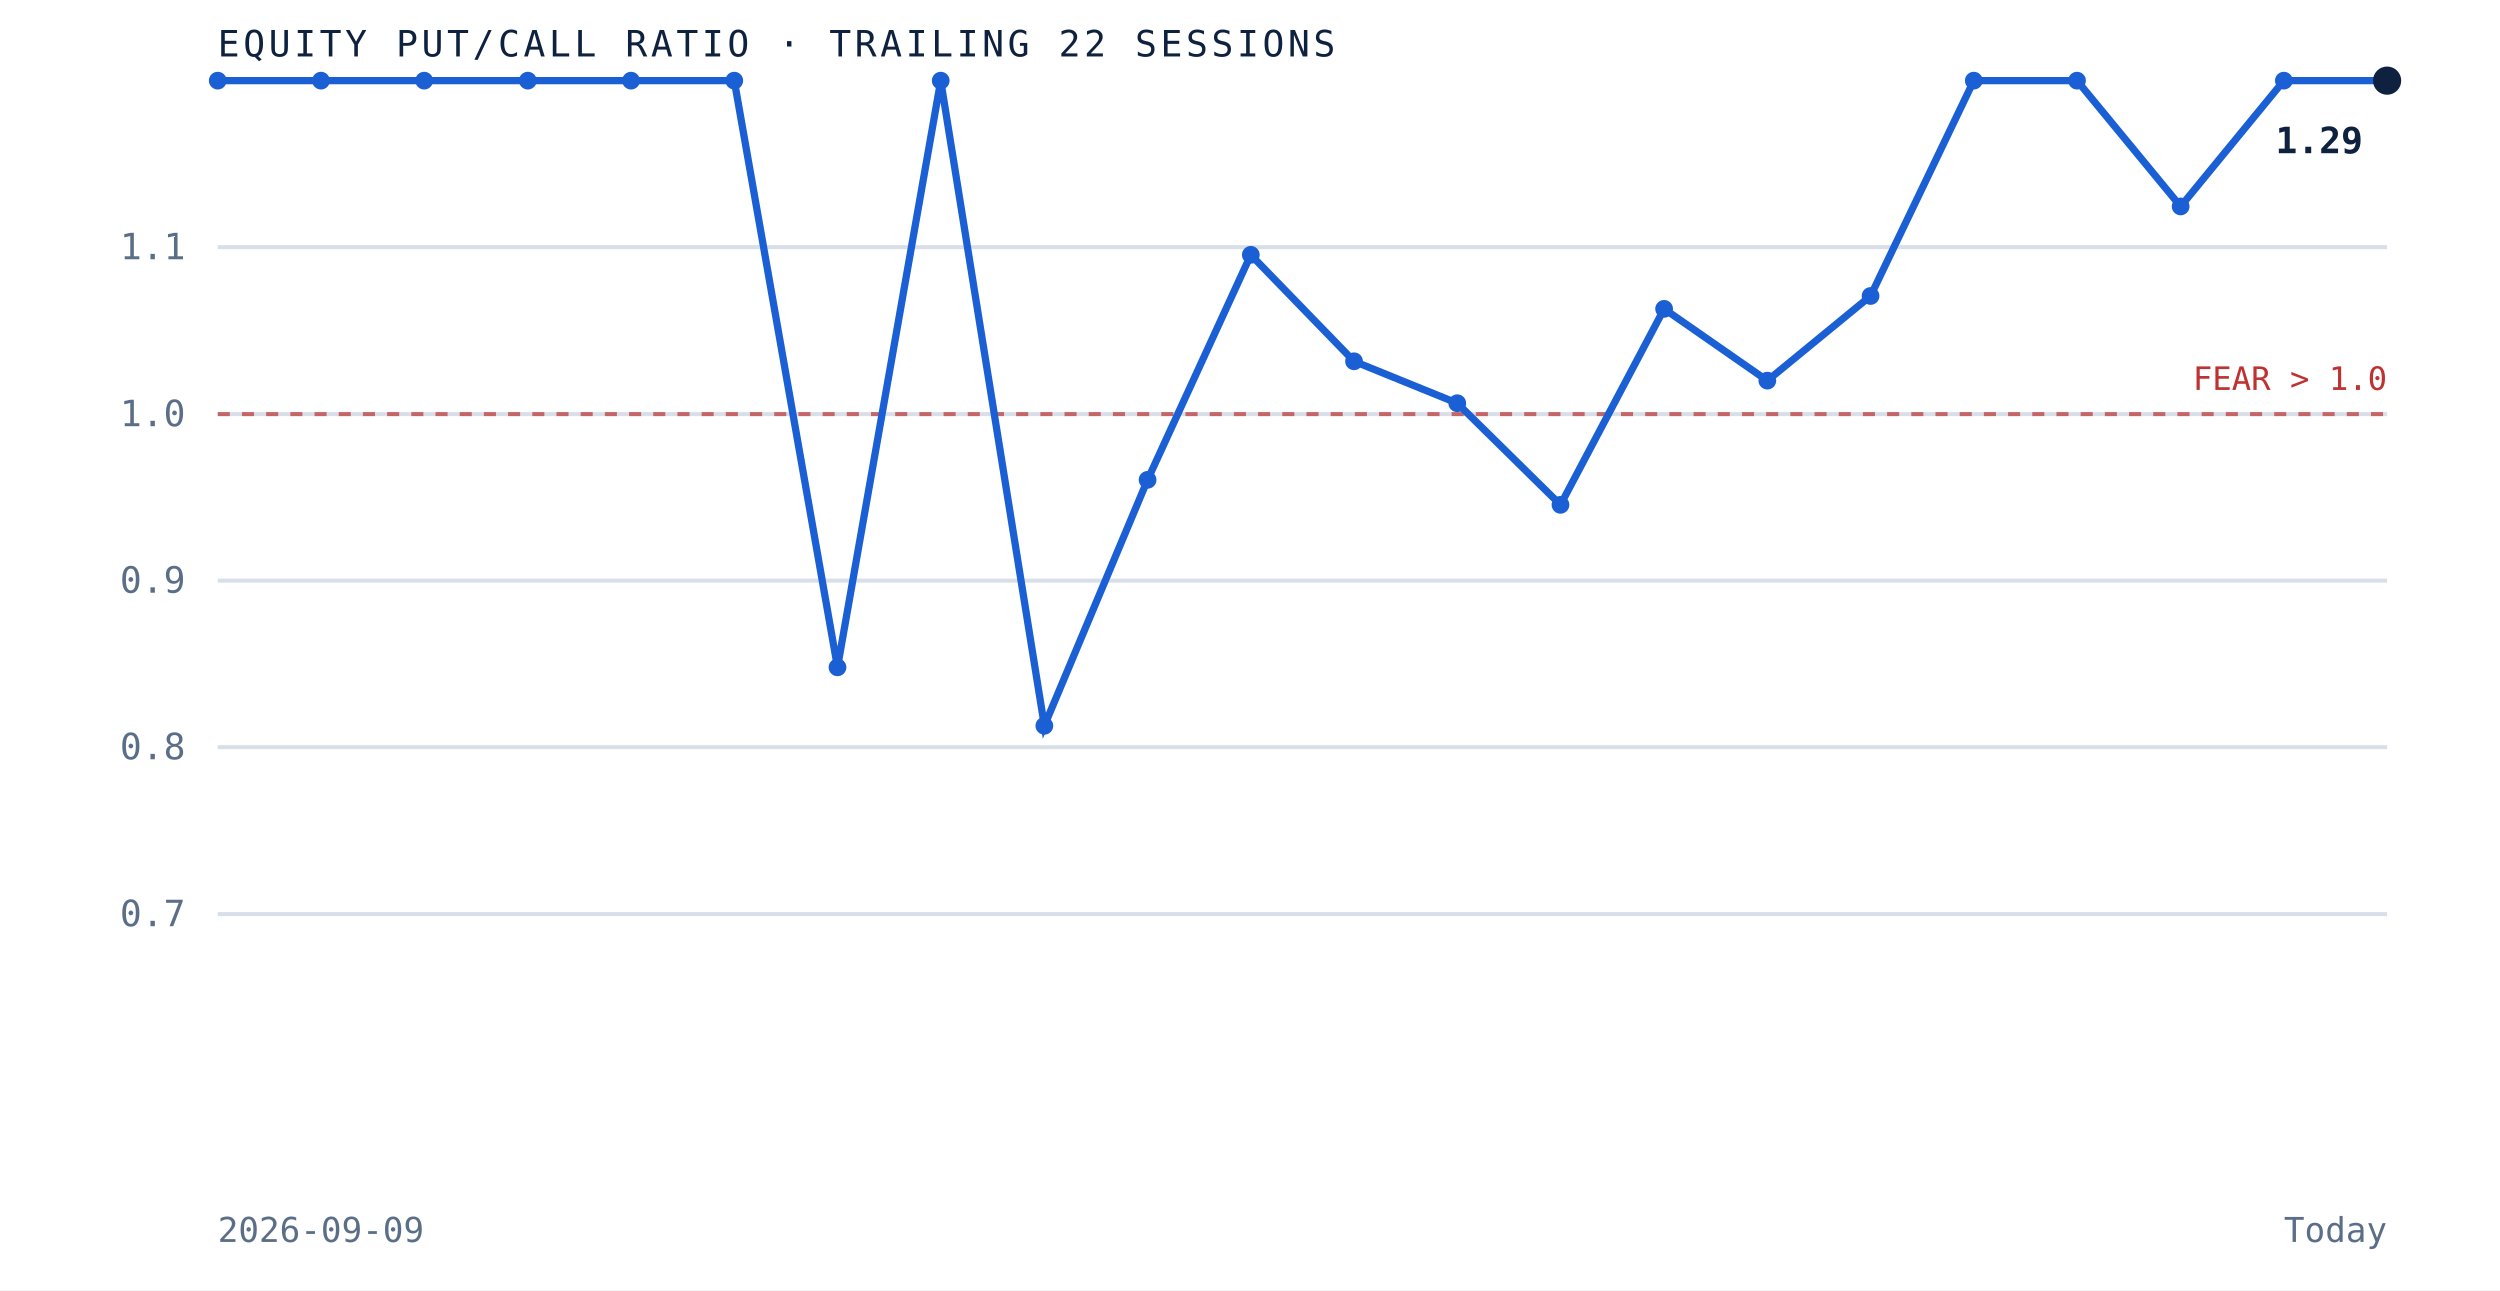
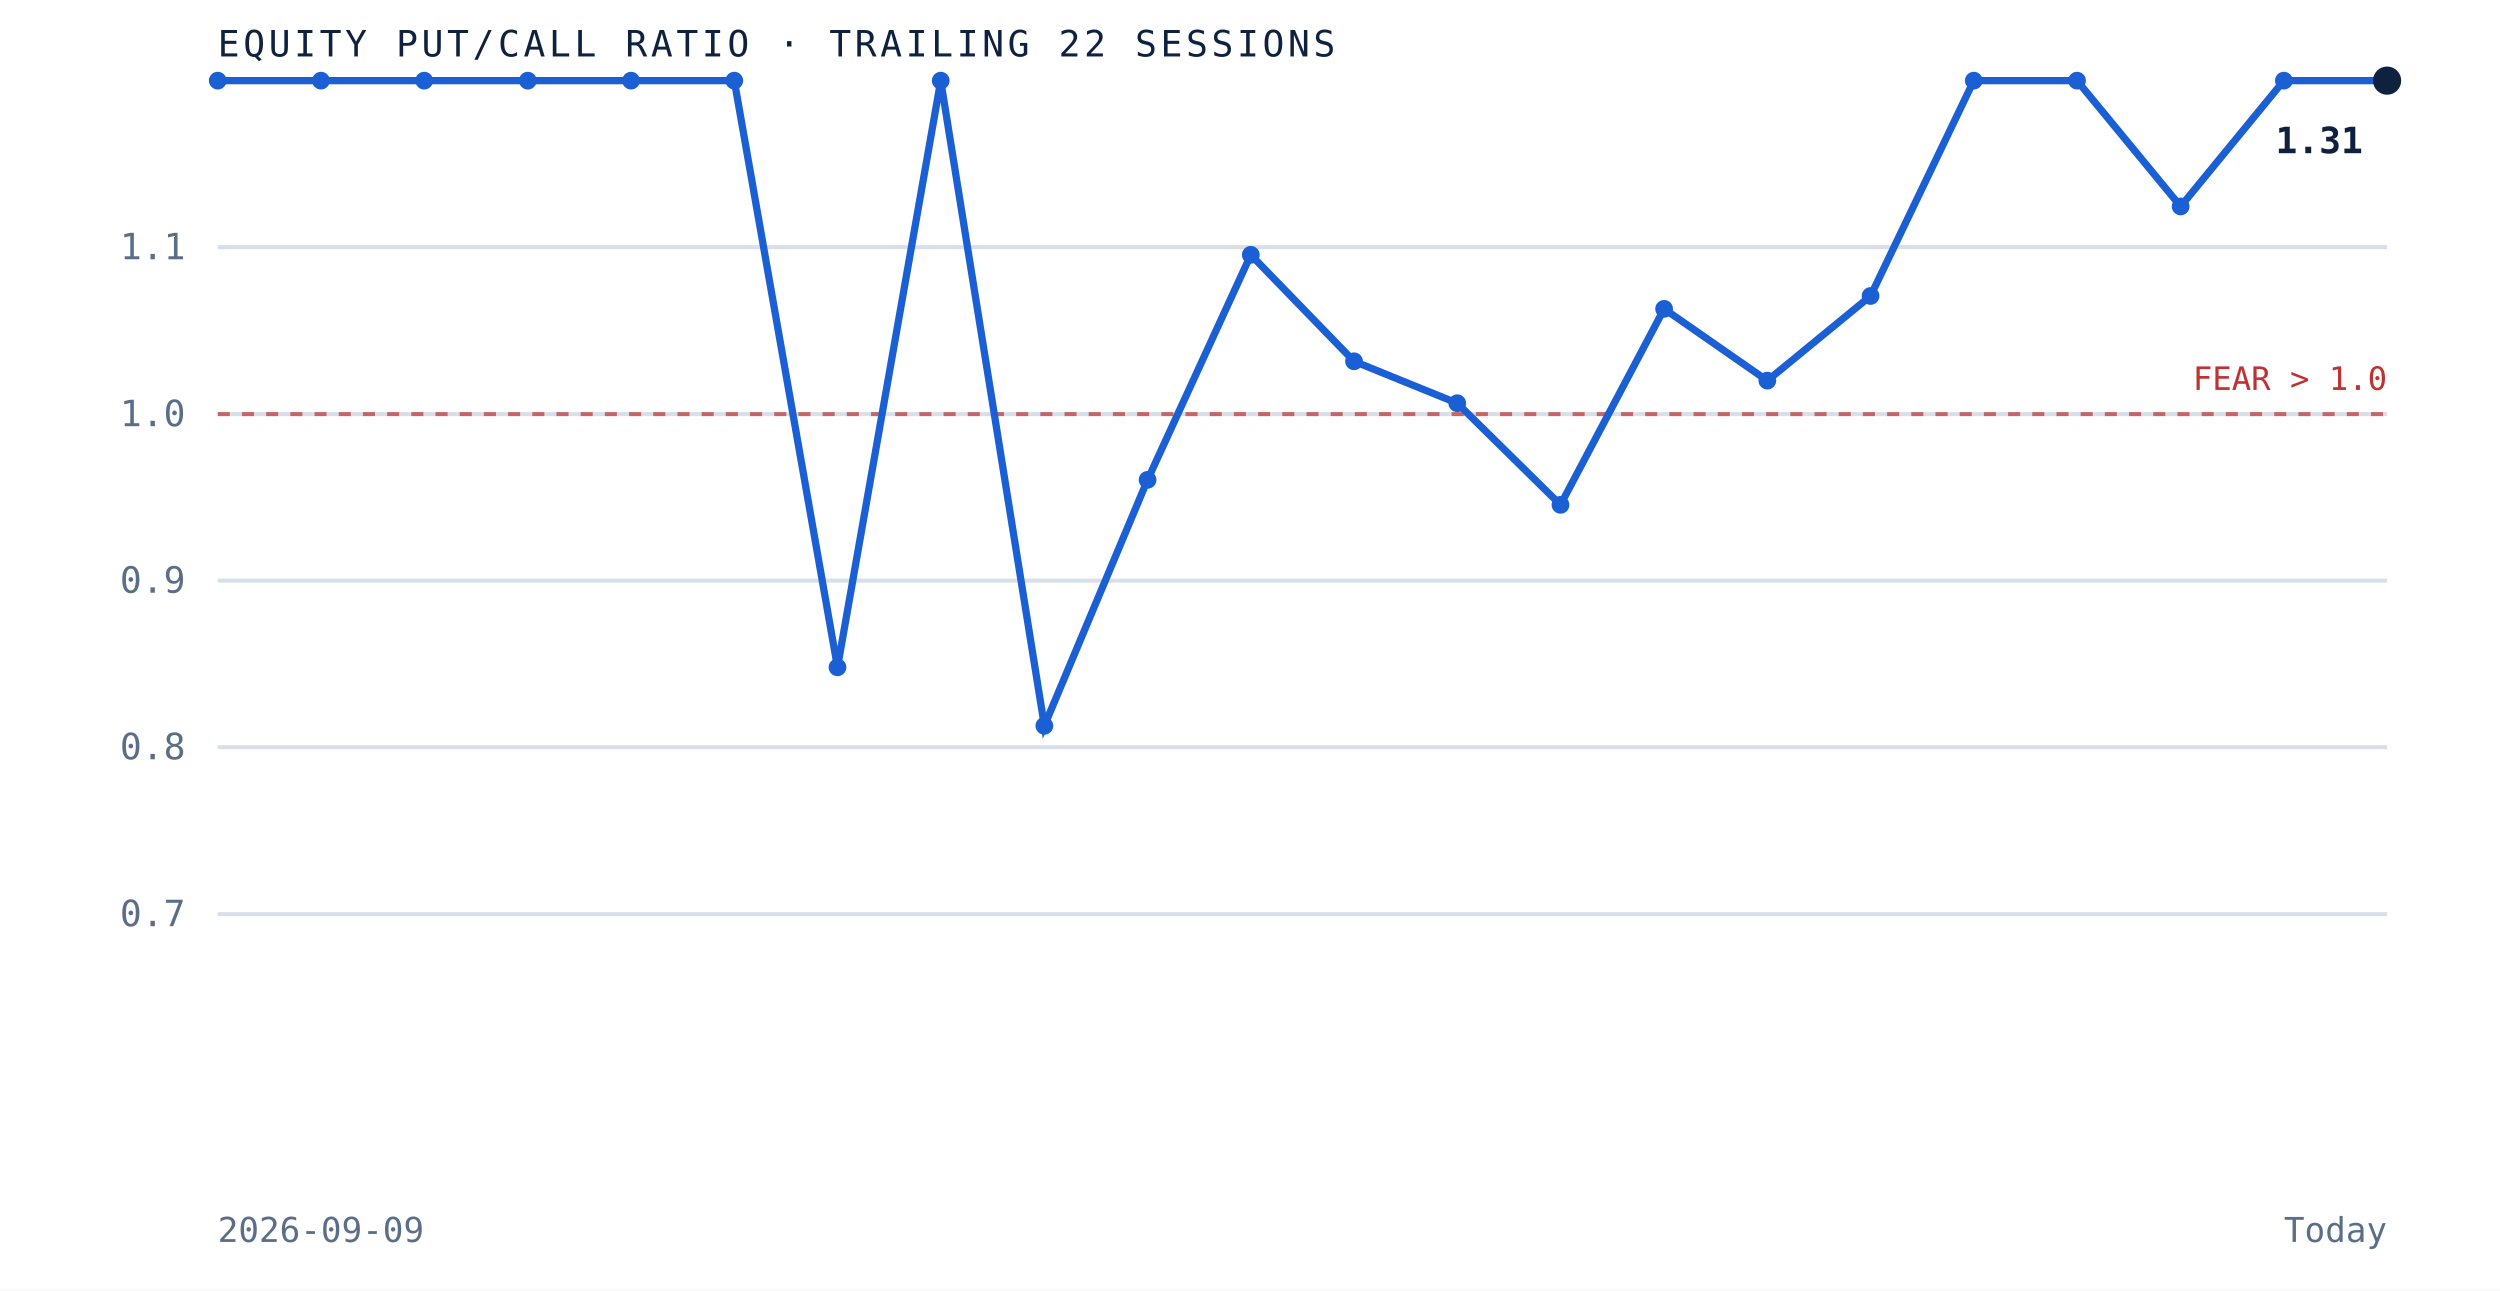
<svg xmlns="http://www.w3.org/2000/svg" viewBox="0 0 620 320" role="img" aria-label="Equity put to call ratio over the trailing 22 sessions" preserveAspectRatio="xMidYMid meet" style="width:100%;height:auto;display:block">
  <rect x="0" y="0" width="620" height="320" fill="white" />
  <line x1="54" y1="226.7" x2="592" y2="226.7" stroke="#d8dfe9" stroke-width="1" />
  <text x="46" y="229.7" text-anchor="end" font-family="'JetBrains Mono', monospace" font-size="9" fill="#5a6f87">0.7</text>
  <line x1="54" y1="185.3" x2="592" y2="185.3" stroke="#d8dfe9" stroke-width="1" />
  <text x="46" y="188.3" text-anchor="end" font-family="'JetBrains Mono', monospace" font-size="9" fill="#5a6f87">0.8</text>
  <line x1="54" y1="144.0" x2="592" y2="144.0" stroke="#d8dfe9" stroke-width="1" />
  <text x="46" y="147.0" text-anchor="end" font-family="'JetBrains Mono', monospace" font-size="9" fill="#5a6f87">0.9</text>
  <line x1="54" y1="102.7" x2="592" y2="102.7" stroke="#d8dfe9" stroke-width="1" />
  <text x="46" y="105.7" text-anchor="end" font-family="'JetBrains Mono', monospace" font-size="9" fill="#5a6f87">1.0</text>
  <line x1="54" y1="61.3" x2="592" y2="61.3" stroke="#d8dfe9" stroke-width="1" />
  <text x="46" y="64.3" text-anchor="end" font-family="'JetBrains Mono', monospace" font-size="9" fill="#5a6f87">1.1</text>
  <line x1="54" y1="102.7" x2="592" y2="102.7" stroke="#bf3232" stroke-width="1" stroke-dasharray="3 3" opacity="0.7" />
  <text x="592" y="96.7" text-anchor="end" font-family="'JetBrains Mono', monospace" font-size="8" fill="#bf3232">FEAR &gt; 1.0</text>
  <path d="M 54.0 20.0 L 79.6 20.0 L 105.2 20.0 L 130.9 20.0 L 156.5 20.0 L 182.1 20.0 L 207.7 165.5 L 233.3 20.0 L 259.0 180.0 L 284.6 119.0 L 310.2 63.2 L 335.8 89.6 L 361.4 100.0 L 387.0 125.2 L 412.7 76.6 L 438.3 94.4 L 463.9 73.4 L 489.5 20.0 L 515.1 20.0 L 540.8 51.2 L 566.4 20.0 L 592.0 20.0" fill="none" stroke="#1a5fd4" stroke-width="1.8" />
  <circle cx="54.0" cy="20.0" r="2.2" fill="#1a5fd4" />
  <circle cx="79.6" cy="20.0" r="2.2" fill="#1a5fd4" />
  <circle cx="105.2" cy="20.0" r="2.2" fill="#1a5fd4" />
  <circle cx="130.9" cy="20.0" r="2.2" fill="#1a5fd4" />
  <circle cx="156.5" cy="20.0" r="2.2" fill="#1a5fd4" />
  <circle cx="182.1" cy="20.0" r="2.2" fill="#1a5fd4" />
  <circle cx="207.7" cy="165.5" r="2.2" fill="#1a5fd4" />
  <circle cx="233.3" cy="20.0" r="2.2" fill="#1a5fd4" />
  <circle cx="259.0" cy="180.0" r="2.2" fill="#1a5fd4" />
  <circle cx="284.6" cy="119.0" r="2.2" fill="#1a5fd4" />
  <circle cx="310.2" cy="63.2" r="2.2" fill="#1a5fd4" />
  <circle cx="335.8" cy="89.6" r="2.2" fill="#1a5fd4" />
  <circle cx="361.4" cy="100.0" r="2.2" fill="#1a5fd4" />
  <circle cx="387.0" cy="125.2" r="2.2" fill="#1a5fd4" />
  <circle cx="412.7" cy="76.6" r="2.2" fill="#1a5fd4" />
  <circle cx="438.3" cy="94.4" r="2.2" fill="#1a5fd4" />
  <circle cx="463.9" cy="73.4" r="2.2" fill="#1a5fd4" />
  <circle cx="489.5" cy="20.0" r="2.2" fill="#1a5fd4" />
  <circle cx="515.1" cy="20.0" r="2.2" fill="#1a5fd4" />
  <circle cx="540.8" cy="51.2" r="2.2" fill="#1a5fd4" />
  <circle cx="566.4" cy="20.0" r="2.2" fill="#1a5fd4" />
  <circle cx="592.0" cy="20.0" r="3.5" fill="#0e2240" />
-   <text x="586.0" y="38.0" text-anchor="end" font-family="'JetBrains Mono', monospace" font-size="9" font-weight="bold" fill="#0e2240">1.29</text>
+   <text x="586.0" y="38.0" text-anchor="end" font-family="'JetBrains Mono', monospace" font-size="9" font-weight="bold" fill="#0e2240">1.31</text>
  <text x="54" y="14" font-family="'JetBrains Mono', monospace" font-size="9" letter-spacing="0.1em" fill="#0e2240">EQUITY PUT/CALL RATIO · TRAILING 22 SESSIONS</text>
  <text x="54" y="308" font-family="'JetBrains Mono', monospace" font-size="8.5" fill="#5a6f87">2026-09-09</text>
  <text x="592" y="308" text-anchor="end" font-family="'JetBrains Mono', monospace" font-size="8.5" fill="#5a6f87">Today</text>
</svg>
